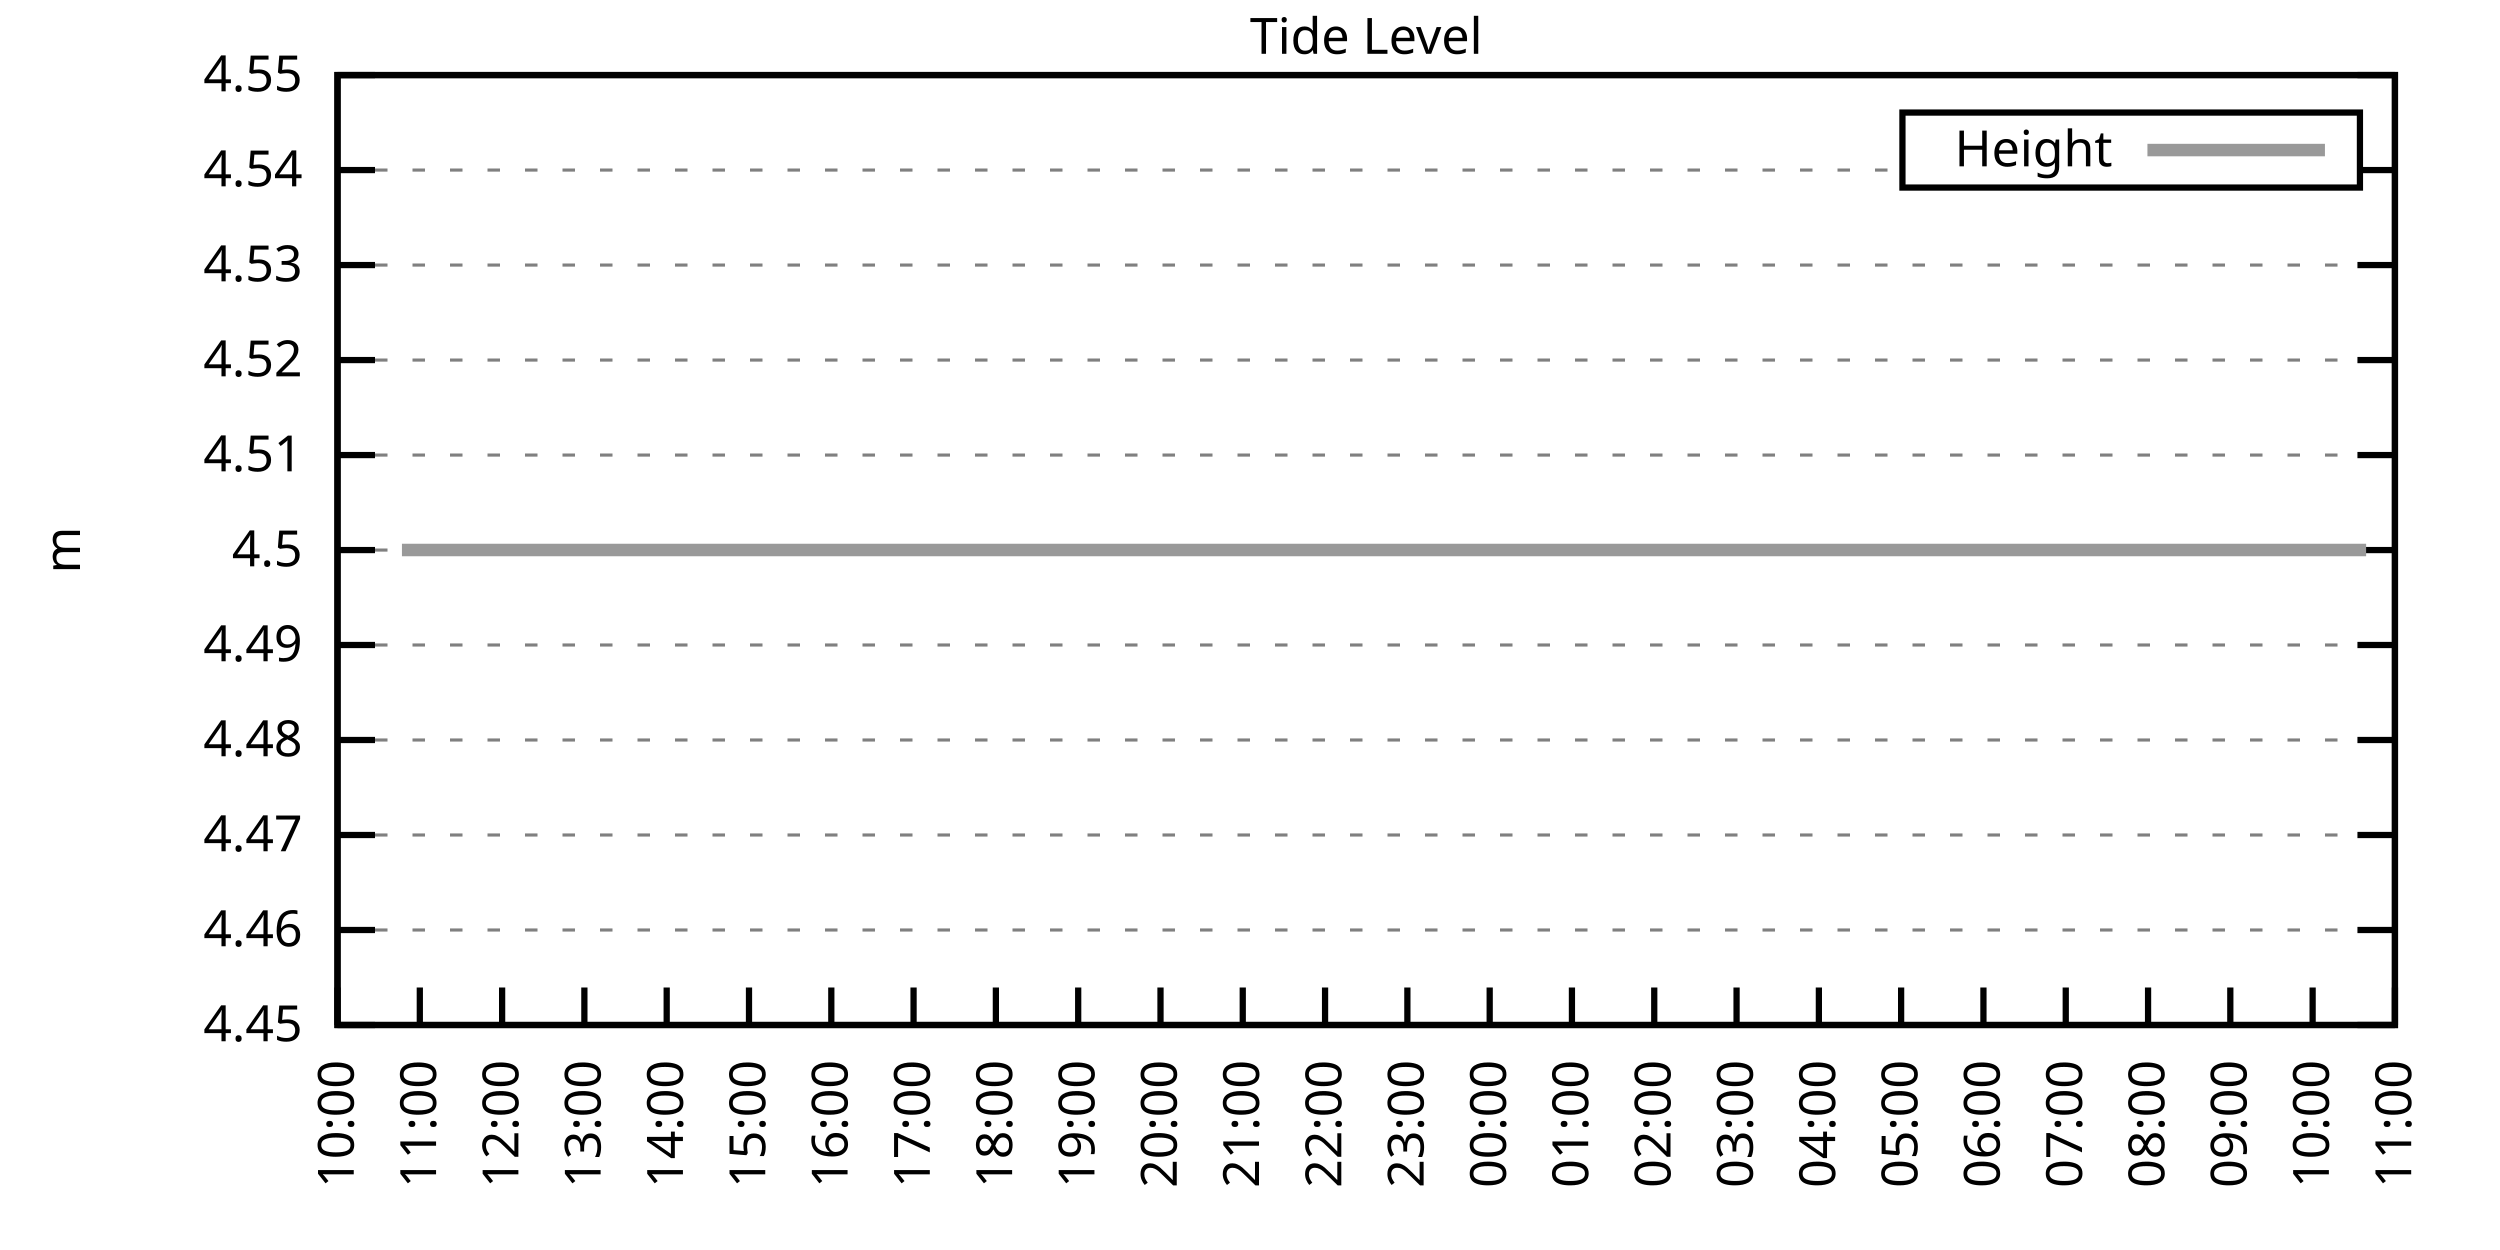
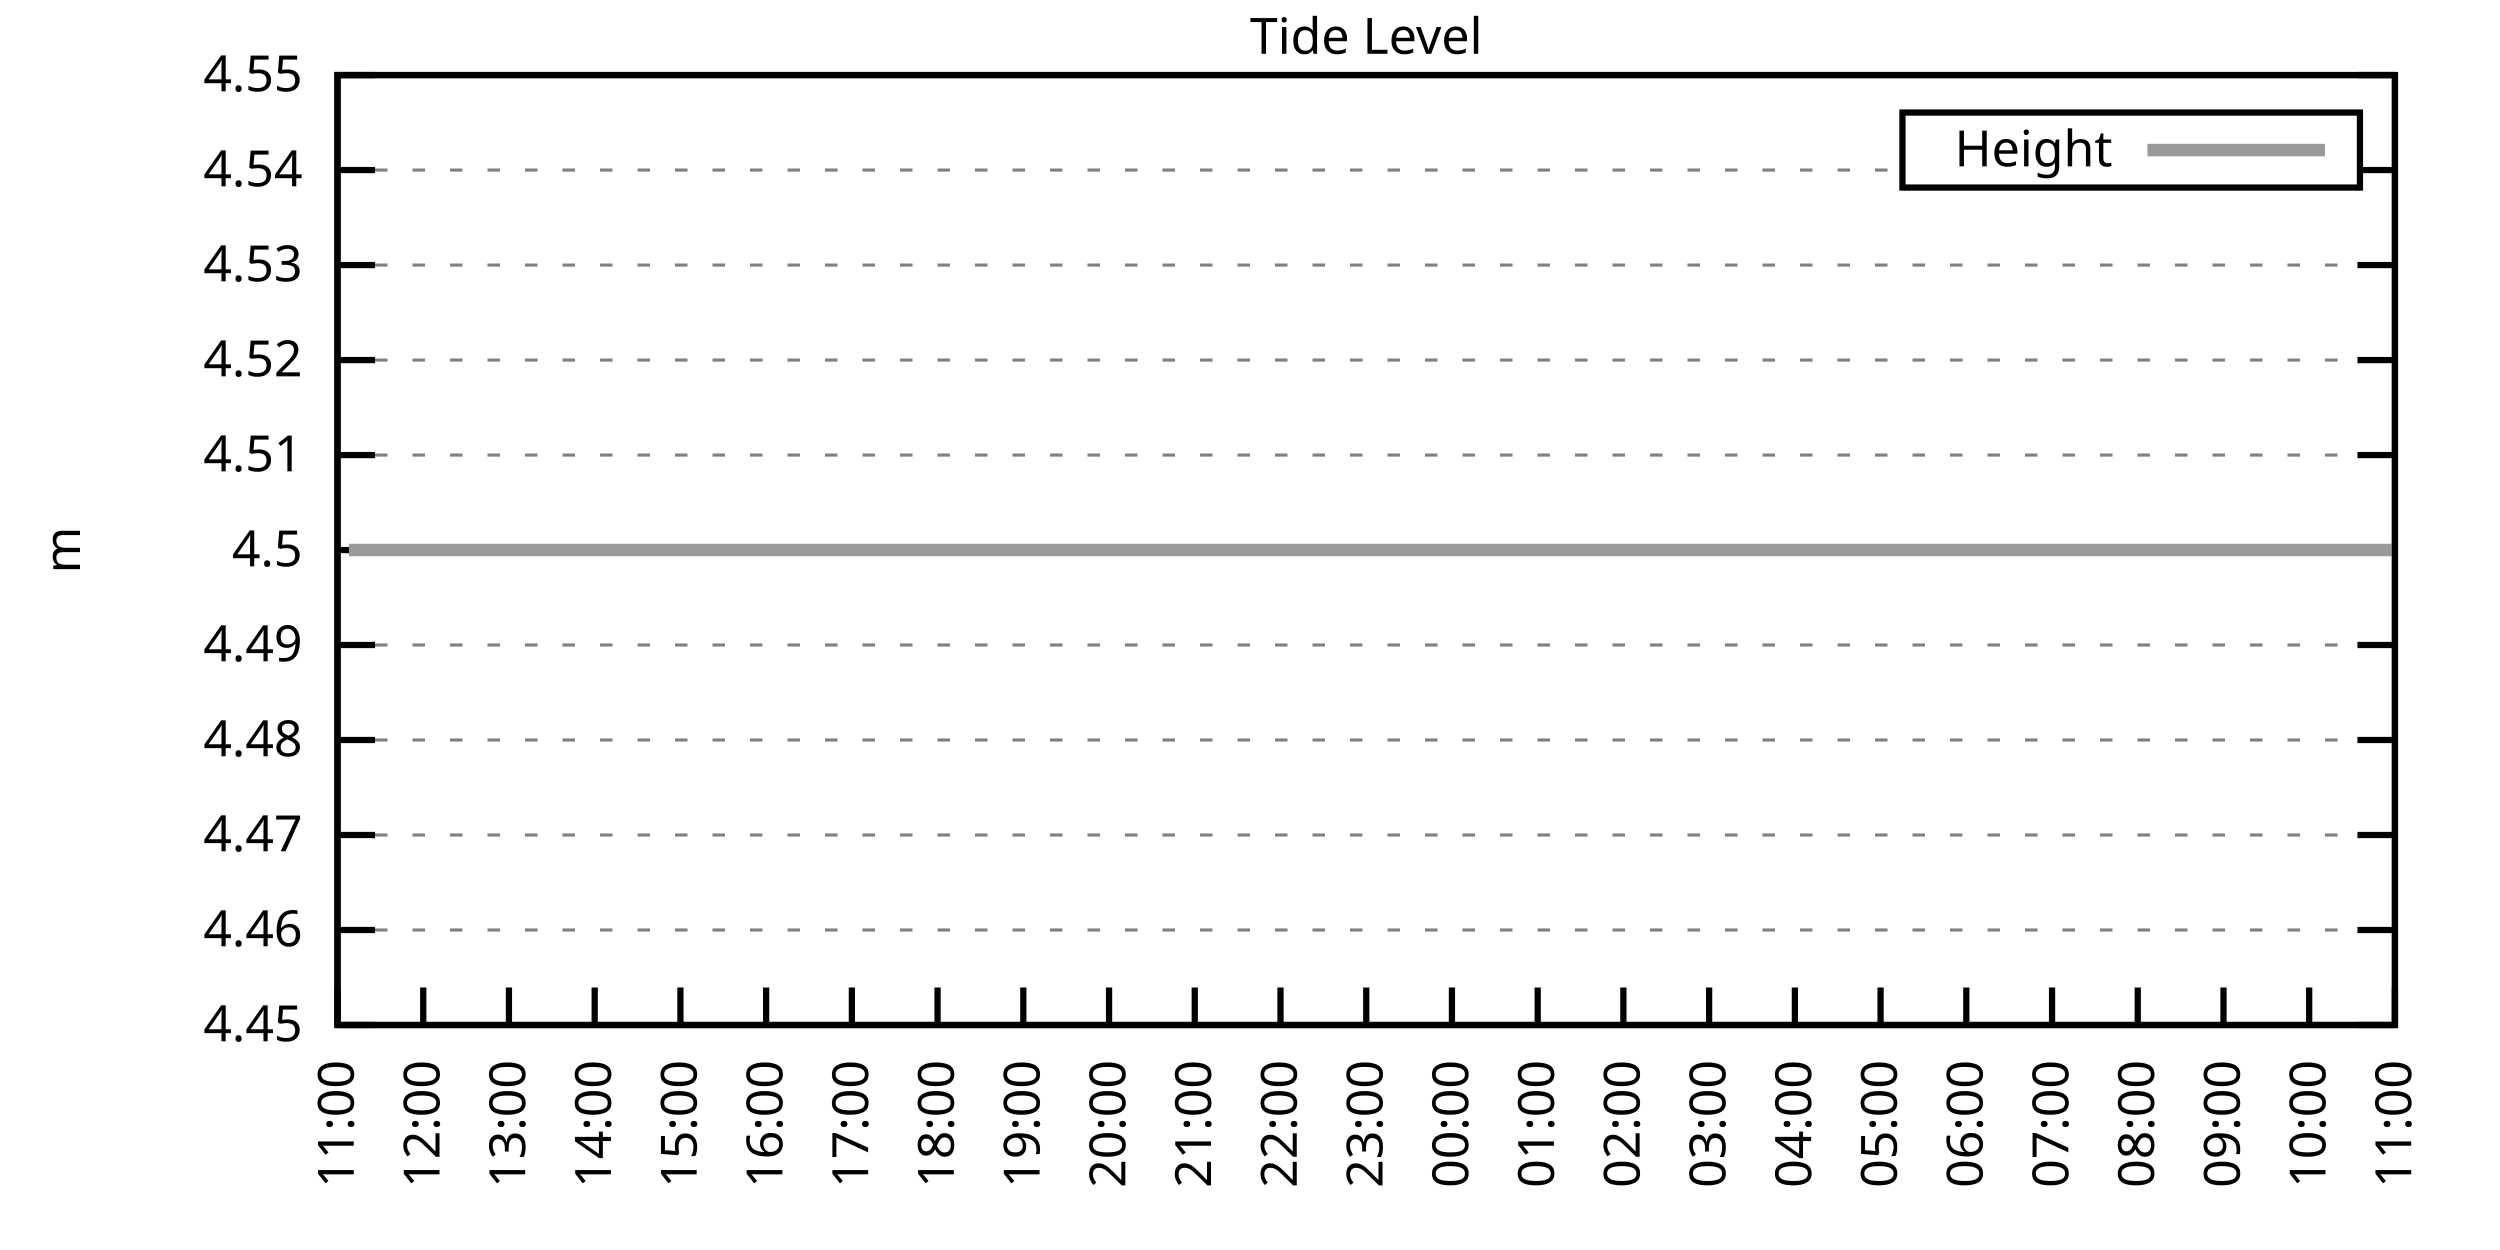
<svg xmlns="http://www.w3.org/2000/svg" xmlns:xlink="http://www.w3.org/1999/xlink" width="400" height="200" viewBox="0 0 400 200">
  <g id="gnuplot_canvas">
    <rect x="0" y="0" width="400" height="200" fill="none" />
    <defs>
      <circle id="gpDot" r="0.5" stroke-width="0.5" stroke="currentColor" />
      <path id="gpPt0" stroke-width="0.333" stroke="currentColor" d="M-1,0 h2 M0,-1 v2" />
      <path id="gpPt1" stroke-width="0.333" stroke="currentColor" d="M-1,-1 L1,1 M1,-1 L-1,1" />
      <path id="gpPt2" stroke-width="0.333" stroke="currentColor" d="M-1,0 L1,0 M0,-1 L0,1 M-1,-1 L1,1 M-1,1 L1,-1" />
      <rect id="gpPt3" stroke-width="0.333" stroke="currentColor" x="-1" y="-1" width="2" height="2" />
      <rect id="gpPt4" stroke-width="0.333" stroke="currentColor" fill="currentColor" x="-1" y="-1" width="2" height="2" />
      <circle id="gpPt5" stroke-width="0.333" stroke="currentColor" cx="0" cy="0" r="1" />
      <use xlink:href="#gpPt5" id="gpPt6" fill="currentColor" stroke="none" />
      <path id="gpPt7" stroke-width="0.333" stroke="currentColor" d="M0,-1.33 L-1.33,0.67 L1.33,0.67 z" />
      <use xlink:href="#gpPt7" id="gpPt8" fill="currentColor" stroke="none" />
      <use xlink:href="#gpPt7" id="gpPt9" stroke="currentColor" transform="rotate(180)" />
      <use xlink:href="#gpPt9" id="gpPt10" fill="currentColor" stroke="none" />
      <use xlink:href="#gpPt3" id="gpPt11" stroke="currentColor" transform="rotate(45)" />
      <use xlink:href="#gpPt11" id="gpPt12" fill="currentColor" stroke="none" />
      <path id="gpPt13" stroke-width="0.333" stroke="currentColor" d="M0,1.330 L1.265,0.411 L0.782,-1.067 L-0.782,-1.076 L-1.265,0.411 z" />
      <use xlink:href="#gpPt13" id="gpPt14" fill="currentColor" stroke="none" />
      <filter id="textbox" filterUnits="objectBoundingBox" x="0" y="0" height="1" width="1">
        <feFlood flood-color="white" flood-opacity="1" result="bgnd" />
        <feComposite in="SourceGraphic" in2="bgnd" operator="atop" />
      </filter>
      <filter id="greybox" filterUnits="objectBoundingBox" x="0" y="0" height="1" width="1">
        <feFlood flood-color="lightgrey" flood-opacity="1" result="grey" />
        <feComposite in="SourceGraphic" in2="grey" operator="atop" />
      </filter>
    </defs>
    <g fill="none" color="white" stroke="currentColor" stroke-width="1.00" stroke-linecap="butt" stroke-linejoin="miter">
</g>
    <g fill="none" color="black" stroke="currentColor" stroke-width="1.00" stroke-linecap="butt" stroke-linejoin="miter">
      <g stroke="none" shape-rendering="crispEdges">
        <polygon fill="rgb(255, 255, 255)" points="54.00,164.00 383.18,164.00 383.18,12.02 54.00,12.02 " />
      </g>
    </g>
    <g fill="none" color="black" stroke="currentColor" stroke-width="1.00" stroke-linecap="butt" stroke-linejoin="miter">
</g>
    <g fill="none" color="black" stroke="black" stroke-width="0.50" stroke-linecap="butt" stroke-linejoin="miter">
</g>
    <g fill="none" color="gray" stroke="currentColor" stroke-width="0.50" stroke-linecap="butt" stroke-linejoin="miter">
      <path stroke="gray" stroke-dasharray="2,4" class="gridline" d="M54.00,164.00 L383.19,164.00  " />
    </g>
    <g fill="none" color="gray" stroke="gray" stroke-width="1.00" stroke-linecap="butt" stroke-linejoin="miter">
</g>
    <g fill="none" color="black" stroke="currentColor" stroke-width="1.00" stroke-linecap="butt" stroke-linejoin="miter">
      <path stroke="black" d="M54.00,164.00 L60.00,164.00 M383.19,164.00 L377.19,164.00  " />
      <g transform="translate(48.40,166.60)" stroke="none" fill="black" font-family="Sans" font-size="8.00" text-anchor="end">
        <text>
          <tspan font-family="Sans"> 4.45</tspan>
        </text>
      </g>
    </g>
    <g fill="none" color="black" stroke="currentColor" stroke-width="1.00" stroke-linecap="butt" stroke-linejoin="miter">
</g>
    <g fill="none" color="black" stroke="black" stroke-width="0.50" stroke-linecap="butt" stroke-linejoin="miter">
</g>
    <g fill="none" color="gray" stroke="currentColor" stroke-width="0.50" stroke-linecap="butt" stroke-linejoin="miter">
      <path stroke="gray" stroke-dasharray="2,4" class="gridline" d="M54.00,148.80 L383.19,148.80  " />
    </g>
    <g fill="none" color="gray" stroke="gray" stroke-width="1.00" stroke-linecap="butt" stroke-linejoin="miter">
</g>
    <g fill="none" color="black" stroke="currentColor" stroke-width="1.00" stroke-linecap="butt" stroke-linejoin="miter">
      <path stroke="black" d="M54.00,148.80 L60.00,148.80 M383.19,148.80 L377.19,148.80  " />
      <g transform="translate(48.40,151.40)" stroke="none" fill="black" font-family="Sans" font-size="8.00" text-anchor="end">
        <text>
          <tspan font-family="Sans"> 4.46</tspan>
        </text>
      </g>
    </g>
    <g fill="none" color="black" stroke="currentColor" stroke-width="1.00" stroke-linecap="butt" stroke-linejoin="miter">
</g>
    <g fill="none" color="black" stroke="black" stroke-width="0.50" stroke-linecap="butt" stroke-linejoin="miter">
</g>
    <g fill="none" color="gray" stroke="currentColor" stroke-width="0.50" stroke-linecap="butt" stroke-linejoin="miter">
      <path stroke="gray" stroke-dasharray="2,4" class="gridline" d="M54.00,133.60 L383.19,133.60  " />
    </g>
    <g fill="none" color="gray" stroke="gray" stroke-width="1.00" stroke-linecap="butt" stroke-linejoin="miter">
</g>
    <g fill="none" color="black" stroke="currentColor" stroke-width="1.00" stroke-linecap="butt" stroke-linejoin="miter">
      <path stroke="black" d="M54.00,133.60 L60.00,133.60 M383.19,133.60 L377.19,133.60  " />
      <g transform="translate(48.40,136.20)" stroke="none" fill="black" font-family="Sans" font-size="8.00" text-anchor="end">
        <text>
          <tspan font-family="Sans"> 4.47</tspan>
        </text>
      </g>
    </g>
    <g fill="none" color="black" stroke="currentColor" stroke-width="1.00" stroke-linecap="butt" stroke-linejoin="miter">
</g>
    <g fill="none" color="black" stroke="black" stroke-width="0.50" stroke-linecap="butt" stroke-linejoin="miter">
</g>
    <g fill="none" color="gray" stroke="currentColor" stroke-width="0.50" stroke-linecap="butt" stroke-linejoin="miter">
      <path stroke="gray" stroke-dasharray="2,4" class="gridline" d="M54.00,118.40 L383.19,118.40  " />
    </g>
    <g fill="none" color="gray" stroke="gray" stroke-width="1.00" stroke-linecap="butt" stroke-linejoin="miter">
</g>
    <g fill="none" color="black" stroke="currentColor" stroke-width="1.00" stroke-linecap="butt" stroke-linejoin="miter">
      <path stroke="black" d="M54.00,118.40 L60.00,118.40 M383.19,118.40 L377.19,118.40  " />
      <g transform="translate(48.40,121.00)" stroke="none" fill="black" font-family="Sans" font-size="8.00" text-anchor="end">
        <text>
          <tspan font-family="Sans"> 4.48</tspan>
        </text>
      </g>
    </g>
    <g fill="none" color="black" stroke="currentColor" stroke-width="1.00" stroke-linecap="butt" stroke-linejoin="miter">
</g>
    <g fill="none" color="black" stroke="black" stroke-width="0.50" stroke-linecap="butt" stroke-linejoin="miter">
</g>
    <g fill="none" color="gray" stroke="currentColor" stroke-width="0.50" stroke-linecap="butt" stroke-linejoin="miter">
      <path stroke="gray" stroke-dasharray="2,4" class="gridline" d="M54.00,103.20 L383.19,103.20  " />
    </g>
    <g fill="none" color="gray" stroke="gray" stroke-width="1.00" stroke-linecap="butt" stroke-linejoin="miter">
</g>
    <g fill="none" color="black" stroke="currentColor" stroke-width="1.00" stroke-linecap="butt" stroke-linejoin="miter">
      <path stroke="black" d="M54.00,103.20 L60.00,103.20 M383.19,103.20 L377.19,103.20  " />
      <g transform="translate(48.40,105.80)" stroke="none" fill="black" font-family="Sans" font-size="8.00" text-anchor="end">
        <text>
          <tspan font-family="Sans"> 4.49</tspan>
        </text>
      </g>
    </g>
    <g fill="none" color="black" stroke="currentColor" stroke-width="1.00" stroke-linecap="butt" stroke-linejoin="miter">
</g>
    <g fill="none" color="black" stroke="black" stroke-width="0.50" stroke-linecap="butt" stroke-linejoin="miter">
</g>
    <g fill="none" color="gray" stroke="currentColor" stroke-width="0.50" stroke-linecap="butt" stroke-linejoin="miter">
      <path stroke="gray" stroke-dasharray="2,4" class="gridline" d="M54.00,88.01 L383.19,88.01  " />
    </g>
    <g fill="none" color="gray" stroke="gray" stroke-width="1.00" stroke-linecap="butt" stroke-linejoin="miter">
</g>
    <g fill="none" color="black" stroke="currentColor" stroke-width="1.00" stroke-linecap="butt" stroke-linejoin="miter">
      <path stroke="black" d="M54.00,88.01 L60.00,88.01 M383.19,88.01 L377.19,88.01  " />
      <g transform="translate(48.40,90.61)" stroke="none" fill="black" font-family="Sans" font-size="8.00" text-anchor="end">
        <text>
          <tspan font-family="Sans"> 4.5</tspan>
        </text>
      </g>
    </g>
    <g fill="none" color="black" stroke="currentColor" stroke-width="1.00" stroke-linecap="butt" stroke-linejoin="miter">
</g>
    <g fill="none" color="black" stroke="black" stroke-width="0.50" stroke-linecap="butt" stroke-linejoin="miter">
</g>
    <g fill="none" color="gray" stroke="currentColor" stroke-width="0.50" stroke-linecap="butt" stroke-linejoin="miter">
      <path stroke="gray" stroke-dasharray="2,4" class="gridline" d="M54.00,72.81 L383.19,72.81  " />
    </g>
    <g fill="none" color="gray" stroke="gray" stroke-width="1.00" stroke-linecap="butt" stroke-linejoin="miter">
</g>
    <g fill="none" color="black" stroke="currentColor" stroke-width="1.00" stroke-linecap="butt" stroke-linejoin="miter">
      <path stroke="black" d="M54.00,72.81 L60.00,72.81 M383.19,72.81 L377.19,72.81  " />
      <g transform="translate(48.40,75.41)" stroke="none" fill="black" font-family="Sans" font-size="8.00" text-anchor="end">
        <text>
          <tspan font-family="Sans"> 4.51</tspan>
        </text>
      </g>
    </g>
    <g fill="none" color="black" stroke="currentColor" stroke-width="1.00" stroke-linecap="butt" stroke-linejoin="miter">
</g>
    <g fill="none" color="black" stroke="black" stroke-width="0.50" stroke-linecap="butt" stroke-linejoin="miter">
</g>
    <g fill="none" color="gray" stroke="currentColor" stroke-width="0.50" stroke-linecap="butt" stroke-linejoin="miter">
      <path stroke="gray" stroke-dasharray="2,4" class="gridline" d="M54.00,57.61 L383.19,57.61  " />
    </g>
    <g fill="none" color="gray" stroke="gray" stroke-width="1.00" stroke-linecap="butt" stroke-linejoin="miter">
</g>
    <g fill="none" color="black" stroke="currentColor" stroke-width="1.00" stroke-linecap="butt" stroke-linejoin="miter">
      <path stroke="black" d="M54.00,57.61 L60.00,57.61 M383.19,57.61 L377.19,57.61  " />
      <g transform="translate(48.40,60.21)" stroke="none" fill="black" font-family="Sans" font-size="8.00" text-anchor="end">
        <text>
          <tspan font-family="Sans"> 4.52</tspan>
        </text>
      </g>
    </g>
    <g fill="none" color="black" stroke="currentColor" stroke-width="1.00" stroke-linecap="butt" stroke-linejoin="miter">
</g>
    <g fill="none" color="black" stroke="black" stroke-width="0.50" stroke-linecap="butt" stroke-linejoin="miter">
</g>
    <g fill="none" color="gray" stroke="currentColor" stroke-width="0.50" stroke-linecap="butt" stroke-linejoin="miter">
      <path stroke="gray" stroke-dasharray="2,4" class="gridline" d="M54.00,42.41 L383.19,42.41  " />
    </g>
    <g fill="none" color="gray" stroke="gray" stroke-width="1.00" stroke-linecap="butt" stroke-linejoin="miter">
</g>
    <g fill="none" color="black" stroke="currentColor" stroke-width="1.00" stroke-linecap="butt" stroke-linejoin="miter">
      <path stroke="black" d="M54.00,42.41 L60.00,42.41 M383.19,42.41 L377.19,42.41  " />
      <g transform="translate(48.40,45.01)" stroke="none" fill="black" font-family="Sans" font-size="8.00" text-anchor="end">
        <text>
          <tspan font-family="Sans"> 4.53</tspan>
        </text>
      </g>
    </g>
    <g fill="none" color="black" stroke="currentColor" stroke-width="1.00" stroke-linecap="butt" stroke-linejoin="miter">
</g>
    <g fill="none" color="black" stroke="black" stroke-width="0.50" stroke-linecap="butt" stroke-linejoin="miter">
</g>
    <g fill="none" color="gray" stroke="currentColor" stroke-width="0.50" stroke-linecap="butt" stroke-linejoin="miter">
      <path stroke="gray" stroke-dasharray="2,4" class="gridline" d="M54.00,27.21 L304.39,27.21 M377.59,27.21 L383.19,27.21  " />
    </g>
    <g fill="none" color="gray" stroke="gray" stroke-width="1.00" stroke-linecap="butt" stroke-linejoin="miter">
</g>
    <g fill="none" color="black" stroke="currentColor" stroke-width="1.00" stroke-linecap="butt" stroke-linejoin="miter">
      <path stroke="black" d="M54.00,27.21 L60.00,27.21 M383.19,27.21 L377.19,27.21  " />
      <g transform="translate(48.40,29.81)" stroke="none" fill="black" font-family="Sans" font-size="8.00" text-anchor="end">
        <text>
          <tspan font-family="Sans"> 4.54</tspan>
        </text>
      </g>
    </g>
    <g fill="none" color="black" stroke="currentColor" stroke-width="1.00" stroke-linecap="butt" stroke-linejoin="miter">
</g>
    <g fill="none" color="black" stroke="black" stroke-width="0.50" stroke-linecap="butt" stroke-linejoin="miter">
</g>
    <g fill="none" color="gray" stroke="currentColor" stroke-width="0.50" stroke-linecap="butt" stroke-linejoin="miter">
      <path stroke="gray" stroke-dasharray="2,4" class="gridline" d="M54.00,12.01 L383.19,12.01  " />
    </g>
    <g fill="none" color="gray" stroke="gray" stroke-width="1.00" stroke-linecap="butt" stroke-linejoin="miter">
</g>
    <g fill="none" color="black" stroke="currentColor" stroke-width="1.00" stroke-linecap="butt" stroke-linejoin="miter">
      <path stroke="black" d="M54.00,12.01 L60.00,12.01 M383.19,12.01 L377.19,12.01  " />
      <g transform="translate(48.40,14.61)" stroke="none" fill="black" font-family="Sans" font-size="8.00" text-anchor="end">
        <text>
          <tspan font-family="Sans"> 4.55</tspan>
        </text>
      </g>
    </g>
    <g fill="none" color="black" stroke="currentColor" stroke-width="1.00" stroke-linecap="butt" stroke-linejoin="miter">
      <path stroke="black" d="M54.00,164.00 L54.00,158.00  " />
      <g transform="translate(56.60,169.60) rotate(270.00)" stroke="none" fill="black" font-family="Sans" font-size="8.00" text-anchor="end">
        <text>
-           <tspan font-family="Sans">10:00</tspan>
-         </text>
-       </g>
-     </g>
-     <g fill="none" color="black" stroke="currentColor" stroke-width="1.00" stroke-linecap="butt" stroke-linejoin="miter">
-       <path stroke="black" d="M67.17,164.00 L67.17,158.00  " />
-       <g transform="translate(69.77,169.60) rotate(270.00)" stroke="none" fill="black" font-family="Sans" font-size="8.00" text-anchor="end">
-         <text>
          <tspan font-family="Sans">11:00</tspan>
        </text>
      </g>
    </g>
    <g fill="none" color="black" stroke="currentColor" stroke-width="1.00" stroke-linecap="butt" stroke-linejoin="miter">
-       <path stroke="black" d="M80.34,164.00 L80.34,158.00  " />
-       <g transform="translate(82.94,169.60) rotate(270.00)" stroke="none" fill="black" font-family="Sans" font-size="8.00" text-anchor="end">
+       <path stroke="black" d="M67.72,164.00 L67.72,158.00  " />
+       <g transform="translate(70.32,169.60) rotate(270.00)" stroke="none" fill="black" font-family="Sans" font-size="8.00" text-anchor="end">
        <text>
          <tspan font-family="Sans">12:00</tspan>
        </text>
      </g>
    </g>
    <g fill="none" color="black" stroke="currentColor" stroke-width="1.00" stroke-linecap="butt" stroke-linejoin="miter">
-       <path stroke="black" d="M93.50,164.00 L93.50,158.00  " />
-       <g transform="translate(96.10,169.60) rotate(270.00)" stroke="none" fill="black" font-family="Sans" font-size="8.00" text-anchor="end">
+       <path stroke="black" d="M81.43,164.00 L81.43,158.00  " />
+       <g transform="translate(84.03,169.60) rotate(270.00)" stroke="none" fill="black" font-family="Sans" font-size="8.00" text-anchor="end">
        <text>
          <tspan font-family="Sans">13:00</tspan>
        </text>
      </g>
    </g>
    <g fill="none" color="black" stroke="currentColor" stroke-width="1.00" stroke-linecap="butt" stroke-linejoin="miter">
-       <path stroke="black" d="M106.67,164.00 L106.67,158.00  " />
-       <g transform="translate(109.27,169.60) rotate(270.00)" stroke="none" fill="black" font-family="Sans" font-size="8.00" text-anchor="end">
+       <path stroke="black" d="M95.15,164.00 L95.15,158.00  " />
+       <g transform="translate(97.75,169.60) rotate(270.00)" stroke="none" fill="black" font-family="Sans" font-size="8.00" text-anchor="end">
        <text>
          <tspan font-family="Sans">14:00</tspan>
        </text>
      </g>
    </g>
    <g fill="none" color="black" stroke="currentColor" stroke-width="1.00" stroke-linecap="butt" stroke-linejoin="miter">
-       <path stroke="black" d="M119.84,164.00 L119.84,158.00  " />
-       <g transform="translate(122.44,169.60) rotate(270.00)" stroke="none" fill="black" font-family="Sans" font-size="8.00" text-anchor="end">
+       <path stroke="black" d="M108.87,164.00 L108.87,158.00  " />
+       <g transform="translate(111.47,169.60) rotate(270.00)" stroke="none" fill="black" font-family="Sans" font-size="8.00" text-anchor="end">
        <text>
          <tspan font-family="Sans">15:00</tspan>
        </text>
      </g>
    </g>
    <g fill="none" color="black" stroke="currentColor" stroke-width="1.00" stroke-linecap="butt" stroke-linejoin="miter">
-       <path stroke="black" d="M133.01,164.00 L133.01,158.00  " />
-       <g transform="translate(135.61,169.60) rotate(270.00)" stroke="none" fill="black" font-family="Sans" font-size="8.00" text-anchor="end">
+       <path stroke="black" d="M122.58,164.00 L122.58,158.00  " />
+       <g transform="translate(125.18,169.60) rotate(270.00)" stroke="none" fill="black" font-family="Sans" font-size="8.00" text-anchor="end">
        <text>
          <tspan font-family="Sans">16:00</tspan>
        </text>
      </g>
    </g>
    <g fill="none" color="black" stroke="currentColor" stroke-width="1.00" stroke-linecap="butt" stroke-linejoin="miter">
-       <path stroke="black" d="M146.17,164.00 L146.17,158.00  " />
-       <g transform="translate(148.77,169.60) rotate(270.00)" stroke="none" fill="black" font-family="Sans" font-size="8.00" text-anchor="end">
+       <path stroke="black" d="M136.30,164.00 L136.30,158.00  " />
+       <g transform="translate(138.90,169.60) rotate(270.00)" stroke="none" fill="black" font-family="Sans" font-size="8.00" text-anchor="end">
        <text>
          <tspan font-family="Sans">17:00</tspan>
        </text>
      </g>
    </g>
    <g fill="none" color="black" stroke="currentColor" stroke-width="1.00" stroke-linecap="butt" stroke-linejoin="miter">
-       <path stroke="black" d="M159.34,164.00 L159.34,158.00  " />
-       <g transform="translate(161.94,169.60) rotate(270.00)" stroke="none" fill="black" font-family="Sans" font-size="8.00" text-anchor="end">
+       <path stroke="black" d="M150.01,164.00 L150.01,158.00  " />
+       <g transform="translate(152.61,169.60) rotate(270.00)" stroke="none" fill="black" font-family="Sans" font-size="8.00" text-anchor="end">
        <text>
          <tspan font-family="Sans">18:00</tspan>
        </text>
      </g>
    </g>
    <g fill="none" color="black" stroke="currentColor" stroke-width="1.00" stroke-linecap="butt" stroke-linejoin="miter">
-       <path stroke="black" d="M172.51,164.00 L172.51,158.00  " />
-       <g transform="translate(175.11,169.60) rotate(270.00)" stroke="none" fill="black" font-family="Sans" font-size="8.00" text-anchor="end">
+       <path stroke="black" d="M163.73,164.00 L163.73,158.00  " />
+       <g transform="translate(166.33,169.60) rotate(270.00)" stroke="none" fill="black" font-family="Sans" font-size="8.00" text-anchor="end">
        <text>
          <tspan font-family="Sans">19:00</tspan>
        </text>
      </g>
    </g>
    <g fill="none" color="black" stroke="currentColor" stroke-width="1.00" stroke-linecap="butt" stroke-linejoin="miter">
-       <path stroke="black" d="M185.68,164.00 L185.68,158.00  " />
-       <g transform="translate(188.28,169.60) rotate(270.00)" stroke="none" fill="black" font-family="Sans" font-size="8.00" text-anchor="end">
+       <path stroke="black" d="M177.45,164.00 L177.45,158.00  " />
+       <g transform="translate(180.05,169.60) rotate(270.00)" stroke="none" fill="black" font-family="Sans" font-size="8.00" text-anchor="end">
        <text>
          <tspan font-family="Sans">20:00</tspan>
        </text>
      </g>
    </g>
    <g fill="none" color="black" stroke="currentColor" stroke-width="1.00" stroke-linecap="butt" stroke-linejoin="miter">
-       <path stroke="black" d="M198.84,164.00 L198.84,158.00  " />
-       <g transform="translate(201.44,169.60) rotate(270.00)" stroke="none" fill="black" font-family="Sans" font-size="8.00" text-anchor="end">
+       <path stroke="black" d="M191.16,164.00 L191.16,158.00  " />
+       <g transform="translate(193.76,169.60) rotate(270.00)" stroke="none" fill="black" font-family="Sans" font-size="8.00" text-anchor="end">
        <text>
          <tspan font-family="Sans">21:00</tspan>
        </text>
      </g>
    </g>
    <g fill="none" color="black" stroke="currentColor" stroke-width="1.00" stroke-linecap="butt" stroke-linejoin="miter">
-       <path stroke="black" d="M212.01,164.00 L212.01,158.00  " />
-       <g transform="translate(214.61,169.60) rotate(270.00)" stroke="none" fill="black" font-family="Sans" font-size="8.00" text-anchor="end">
+       <path stroke="black" d="M204.88,164.00 L204.88,158.00  " />
+       <g transform="translate(207.48,169.60) rotate(270.00)" stroke="none" fill="black" font-family="Sans" font-size="8.00" text-anchor="end">
        <text>
          <tspan font-family="Sans">22:00</tspan>
        </text>
      </g>
    </g>
    <g fill="none" color="black" stroke="currentColor" stroke-width="1.00" stroke-linecap="butt" stroke-linejoin="miter">
-       <path stroke="black" d="M225.18,164.00 L225.18,158.00  " />
-       <g transform="translate(227.78,169.60) rotate(270.00)" stroke="none" fill="black" font-family="Sans" font-size="8.00" text-anchor="end">
+       <path stroke="black" d="M218.60,164.00 L218.60,158.00  " />
+       <g transform="translate(221.20,169.60) rotate(270.00)" stroke="none" fill="black" font-family="Sans" font-size="8.00" text-anchor="end">
        <text>
          <tspan font-family="Sans">23:00</tspan>
        </text>
      </g>
    </g>
    <g fill="none" color="black" stroke="currentColor" stroke-width="1.00" stroke-linecap="butt" stroke-linejoin="miter">
-       <path stroke="black" d="M238.35,164.00 L238.35,158.00  " />
-       <g transform="translate(240.95,169.60) rotate(270.00)" stroke="none" fill="black" font-family="Sans" font-size="8.00" text-anchor="end">
+       <path stroke="black" d="M232.31,164.00 L232.31,158.00  " />
+       <g transform="translate(234.91,169.60) rotate(270.00)" stroke="none" fill="black" font-family="Sans" font-size="8.00" text-anchor="end">
        <text>
          <tspan font-family="Sans">00:00</tspan>
        </text>
      </g>
    </g>
    <g fill="none" color="black" stroke="currentColor" stroke-width="1.00" stroke-linecap="butt" stroke-linejoin="miter">
-       <path stroke="black" d="M251.51,164.00 L251.51,158.00  " />
-       <g transform="translate(254.11,169.60) rotate(270.00)" stroke="none" fill="black" font-family="Sans" font-size="8.00" text-anchor="end">
+       <path stroke="black" d="M246.03,164.00 L246.03,158.00  " />
+       <g transform="translate(248.63,169.60) rotate(270.00)" stroke="none" fill="black" font-family="Sans" font-size="8.00" text-anchor="end">
        <text>
          <tspan font-family="Sans">01:00</tspan>
        </text>
      </g>
    </g>
    <g fill="none" color="black" stroke="currentColor" stroke-width="1.00" stroke-linecap="butt" stroke-linejoin="miter">
-       <path stroke="black" d="M264.68,164.00 L264.68,158.00  " />
-       <g transform="translate(267.28,169.60) rotate(270.00)" stroke="none" fill="black" font-family="Sans" font-size="8.00" text-anchor="end">
+       <path stroke="black" d="M259.74,164.00 L259.74,158.00  " />
+       <g transform="translate(262.34,169.60) rotate(270.00)" stroke="none" fill="black" font-family="Sans" font-size="8.00" text-anchor="end">
        <text>
          <tspan font-family="Sans">02:00</tspan>
        </text>
      </g>
    </g>
    <g fill="none" color="black" stroke="currentColor" stroke-width="1.00" stroke-linecap="butt" stroke-linejoin="miter">
-       <path stroke="black" d="M277.85,164.00 L277.85,158.00  " />
-       <g transform="translate(280.45,169.60) rotate(270.00)" stroke="none" fill="black" font-family="Sans" font-size="8.00" text-anchor="end">
+       <path stroke="black" d="M273.46,164.00 L273.46,158.00  " />
+       <g transform="translate(276.06,169.60) rotate(270.00)" stroke="none" fill="black" font-family="Sans" font-size="8.00" text-anchor="end">
        <text>
          <tspan font-family="Sans">03:00</tspan>
        </text>
      </g>
    </g>
    <g fill="none" color="black" stroke="currentColor" stroke-width="1.00" stroke-linecap="butt" stroke-linejoin="miter">
-       <path stroke="black" d="M291.02,164.00 L291.02,158.00  " />
-       <g transform="translate(293.62,169.60) rotate(270.00)" stroke="none" fill="black" font-family="Sans" font-size="8.00" text-anchor="end">
+       <path stroke="black" d="M287.18,164.00 L287.18,158.00  " />
+       <g transform="translate(289.78,169.60) rotate(270.00)" stroke="none" fill="black" font-family="Sans" font-size="8.00" text-anchor="end">
        <text>
          <tspan font-family="Sans">04:00</tspan>
        </text>
      </g>
    </g>
    <g fill="none" color="black" stroke="currentColor" stroke-width="1.00" stroke-linecap="butt" stroke-linejoin="miter">
-       <path stroke="black" d="M304.18,164.00 L304.18,158.00  " />
-       <g transform="translate(306.78,169.60) rotate(270.00)" stroke="none" fill="black" font-family="Sans" font-size="8.00" text-anchor="end">
+       <path stroke="black" d="M300.89,164.00 L300.89,158.00  " />
+       <g transform="translate(303.49,169.60) rotate(270.00)" stroke="none" fill="black" font-family="Sans" font-size="8.00" text-anchor="end">
        <text>
          <tspan font-family="Sans">05:00</tspan>
        </text>
      </g>
    </g>
    <g fill="none" color="black" stroke="currentColor" stroke-width="1.00" stroke-linecap="butt" stroke-linejoin="miter">
-       <path stroke="black" d="M317.35,164.00 L317.35,158.00  " />
-       <g transform="translate(319.95,169.60) rotate(270.00)" stroke="none" fill="black" font-family="Sans" font-size="8.00" text-anchor="end">
+       <path stroke="black" d="M314.61,164.00 L314.61,158.00  " />
+       <g transform="translate(317.21,169.60) rotate(270.00)" stroke="none" fill="black" font-family="Sans" font-size="8.00" text-anchor="end">
        <text>
          <tspan font-family="Sans">06:00</tspan>
        </text>
      </g>
    </g>
    <g fill="none" color="black" stroke="currentColor" stroke-width="1.00" stroke-linecap="butt" stroke-linejoin="miter">
-       <path stroke="black" d="M330.52,164.00 L330.52,158.00  " />
-       <g transform="translate(333.12,169.60) rotate(270.00)" stroke="none" fill="black" font-family="Sans" font-size="8.00" text-anchor="end">
+       <path stroke="black" d="M328.33,164.00 L328.33,158.00  " />
+       <g transform="translate(330.93,169.60) rotate(270.00)" stroke="none" fill="black" font-family="Sans" font-size="8.00" text-anchor="end">
        <text>
          <tspan font-family="Sans">07:00</tspan>
        </text>
      </g>
    </g>
    <g fill="none" color="black" stroke="currentColor" stroke-width="1.00" stroke-linecap="butt" stroke-linejoin="miter">
-       <path stroke="black" d="M343.69,164.00 L343.69,158.00  " />
-       <g transform="translate(346.29,169.60) rotate(270.00)" stroke="none" fill="black" font-family="Sans" font-size="8.00" text-anchor="end">
+       <path stroke="black" d="M342.04,164.00 L342.04,158.00  " />
+       <g transform="translate(344.64,169.60) rotate(270.00)" stroke="none" fill="black" font-family="Sans" font-size="8.00" text-anchor="end">
        <text>
          <tspan font-family="Sans">08:00</tspan>
        </text>
      </g>
    </g>
    <g fill="none" color="black" stroke="currentColor" stroke-width="1.00" stroke-linecap="butt" stroke-linejoin="miter">
-       <path stroke="black" d="M356.85,164.00 L356.85,158.00  " />
-       <g transform="translate(359.45,169.60) rotate(270.00)" stroke="none" fill="black" font-family="Sans" font-size="8.00" text-anchor="end">
+       <path stroke="black" d="M355.76,164.00 L355.76,158.00  " />
+       <g transform="translate(358.36,169.60) rotate(270.00)" stroke="none" fill="black" font-family="Sans" font-size="8.00" text-anchor="end">
        <text>
          <tspan font-family="Sans">09:00</tspan>
        </text>
      </g>
    </g>
    <g fill="none" color="black" stroke="currentColor" stroke-width="1.00" stroke-linecap="butt" stroke-linejoin="miter">
-       <path stroke="black" d="M370.02,164.00 L370.02,158.00  " />
-       <g transform="translate(372.62,169.60) rotate(270.00)" stroke="none" fill="black" font-family="Sans" font-size="8.00" text-anchor="end">
+       <path stroke="black" d="M369.47,164.00 L369.47,158.00  " />
+       <g transform="translate(372.07,169.60) rotate(270.00)" stroke="none" fill="black" font-family="Sans" font-size="8.00" text-anchor="end">
        <text>
          <tspan font-family="Sans">10:00</tspan>
        </text>
      </g>
    </g>
    <g fill="none" color="black" stroke="currentColor" stroke-width="1.00" stroke-linecap="butt" stroke-linejoin="miter">
      <path stroke="black" d="M383.19,164.00 L383.19,158.00  " />
      <g transform="translate(385.79,169.60) rotate(270.00)" stroke="none" fill="black" font-family="Sans" font-size="8.00" text-anchor="end">
        <text>
          <tspan font-family="Sans">11:00</tspan>
        </text>
      </g>
    </g>
    <g fill="none" color="black" stroke="currentColor" stroke-width="1.00" stroke-linecap="butt" stroke-linejoin="miter">
</g>
    <g fill="none" color="black" stroke="currentColor" stroke-width="1.00" stroke-linecap="butt" stroke-linejoin="miter">
      <path stroke="black" d="M54.00,12.01 L54.00,164.00 L383.19,164.00 L383.19,12.01 L54.00,12.01 Z  " />
    </g>
    <g fill="none" color="black" stroke="currentColor" stroke-width="1.00" stroke-linecap="butt" stroke-linejoin="miter">
</g>
    <g fill="none" color="black" stroke="currentColor" stroke-width="1.00" stroke-linecap="butt" stroke-linejoin="miter">
      <path stroke="black" d="M304.39,30.01 L304.39,18.01 L377.59,18.01 L377.59,30.01 L304.39,30.01 Z  " />
    </g>
    <g id="Tide_level_plot_1">
      <g fill="none" color="white" stroke="black" stroke-width="2.00" stroke-linecap="butt" stroke-linejoin="miter">
</g>
      <g fill="none" color="black" stroke="currentColor" stroke-width="2.00" stroke-linecap="butt" stroke-linejoin="miter">
        <g transform="translate(337.99,26.61)" stroke="none" fill="black" font-family="Sans" font-size="8.00" text-anchor="end">
          <text>
            <tspan font-family="Sans">Height</tspan>
          </text>
        </g>
      </g>
      <g fill="none" color="black" stroke="currentColor" stroke-width="2.00" stroke-linecap="butt" stroke-linejoin="miter">
-         <path stroke="rgb(153, 153, 153)" d="M343.59,24.01 L371.99,24.01 M64.31,88.00 L66.95,88.00 L68.92,88.00 L71.34,88.00 L73.53,88.00 L75.51,88.00   L77.70,88.00 L79.68,88.00 L82.09,88.00 L84.50,88.00 L86.70,88.00 L88.67,88.00 L91.09,88.00 L93.28,88.00   L95.26,88.00 L97.67,88.00 L99.65,88.00 L101.84,88.00 L104.26,88.00 L106.23,88.00 L108.65,88.00 L110.84,88.00   L112.82,88.00 L115.23,88.00 L117.42,88.00 L119.18,88.00 L121.81,88.00 L123.57,88.00 L125.76,88.00 L128.18,88.00   L130.37,88.00 L132.79,88.00 L134.98,88.00 L136.96,88.00 L139.15,88.00 L141.56,88.00 L143.54,88.00 L145.51,88.00   L148.15,88.00 L149.90,88.00 L152.54,88.00 L154.51,88.00 L156.93,88.00 L159.12,88.00 L161.10,88.00 L163.29,88.00   L165.71,88.00 L167.68,88.00 L170.09,88.00 L172.07,88.00 L174.48,88.00 L176.24,88.00 L178.65,88.00 L181.07,88.00   L182.82,88.00 L185.46,88.00 L187.43,88.00 L189.41,88.00 L192.04,88.00 L193.80,88.00 L196.43,88.00 L198.40,88.00   L200.38,88.00 L203.01,88.00 L204.77,88.00 L207.40,88.00 L209.38,88.00 L211.35,88.00 L213.99,88.00 L216.18,88.00   L217.94,88.00 L220.57,88.00 L222.55,88.00 L224.52,88.00 L226.72,88.00 L229.35,88.00 L231.32,88.00 L233.52,88.00   L235.93,88.00 L238.13,88.00 L239.88,88.00 L242.08,88.00 L244.49,88.00 L246.47,88.00 L248.88,88.00 L251.29,88.00   L253.05,88.00 L255.68,88.00 L257.88,88.00 L259.63,88.00 L261.83,88.00 L264.02,88.00 L266.22,88.00 L268.85,88.00   L271.05,88.00 L273.02,88.00 L275.22,88.00 L277.63,88.00 L279.60,88.00 L281.58,88.00 L283.77,88.00 L285.97,88.00   L288.16,88.00 L290.36,88.00 L292.99,88.00 L294.75,88.00 L296.94,88.00 L299.36,88.00 L301.77,88.00 L303.75,88.00   L306.16,88.00 L307.92,88.00 L310.11,88.00 L312.52,88.00 L314.94,88.00 L316.69,88.00 L319.11,88.00 L321.52,88.00   L323.28,88.00 L325.91,88.00 L327.89,88.00 L330.30,88.00 L332.28,88.00 L334.47,88.00 L336.88,88.00 L338.86,88.00   L341.27,88.00 L343.47,88.00 L345.22,88.00 L346.98,88.00 L349.83,88.00 L352.03,88.00 L354.22,88.00 L356.64,88.00   L358.61,88.00 L361.02,88.00 L362.78,88.00 L365.19,88.00 L367.39,88.00 L369.80,88.00 L371.56,88.00 L373.97,88.00   L376.17,88.00 L378.58,88.00  " />
+         <path stroke="rgb(153, 153, 153)" d="M343.59,24.01 L371.99,24.01 M55.83,88.00 L58.34,88.00 L60.63,88.00 L62.69,88.00 L64.97,88.00 L67.03,88.00   L69.55,88.00 L72.06,88.00 L74.35,88.00 L76.40,88.00 L78.92,88.00 L81.20,88.00 L83.26,88.00 L85.78,88.00   L87.83,88.00 L90.12,88.00 L92.63,88.00 L94.69,88.00 L97.21,88.00 L99.49,88.00 L101.55,88.00 L104.06,88.00   L106.35,88.00 L108.18,88.00 L110.92,88.00 L112.75,88.00 L115.04,88.00 L117.55,88.00 L119.84,88.00 L122.35,88.00   L124.64,88.00 L126.70,88.00 L128.98,88.00 L131.50,88.00 L133.55,88.00 L135.61,88.00 L138.35,88.00 L140.18,88.00   L142.93,88.00 L144.98,88.00 L147.50,88.00 L149.79,88.00 L151.84,88.00 L154.13,88.00 L156.64,88.00 L158.70,88.00   L161.22,88.00 L163.27,88.00 L165.79,88.00 L167.62,88.00 L170.13,88.00 L172.65,88.00 L174.47,88.00 L177.22,88.00   L179.28,88.00 L181.33,88.00 L184.08,88.00 L185.90,88.00 L188.65,88.00 L190.71,88.00 L192.76,88.00 L195.51,88.00   L197.33,88.00 L200.08,88.00 L202.14,88.00 L204.19,88.00 L206.94,88.00 L209.22,88.00 L211.05,88.00 L213.79,88.00   L215.85,88.00 L217.91,88.00 L220.20,88.00 L222.94,88.00 L225.00,88.00 L227.28,88.00 L229.80,88.00 L232.08,88.00   L233.91,88.00 L236.20,88.00 L238.71,88.00 L240.77,88.00 L243.28,88.00 L245.80,88.00 L247.63,88.00 L250.37,88.00   L252.66,88.00 L254.49,88.00 L256.77,88.00 L259.06,88.00 L261.34,88.00 L264.09,88.00 L266.37,88.00 L268.43,88.00   L270.72,88.00 L273.23,88.00 L275.29,88.00 L277.35,88.00 L279.63,88.00 L281.92,88.00 L284.20,88.00 L286.49,88.00   L289.23,88.00 L291.06,88.00 L293.35,88.00 L295.86,88.00 L298.38,88.00 L300.44,88.00 L302.95,88.00 L304.78,88.00   L307.06,88.00 L309.58,88.00 L312.09,88.00 L313.92,88.00 L316.44,88.00 L318.95,88.00 L320.78,88.00 L323.52,88.00   L325.58,88.00 L328.10,88.00 L330.15,88.00 L332.44,88.00 L334.95,88.00 L337.01,88.00 L339.53,88.00 L341.81,88.00   L343.64,88.00 L345.47,88.00 L348.44,88.00 L350.73,88.00 L353.01,88.00 L355.53,88.00 L357.59,88.00 L360.10,88.00   L361.93,88.00 L364.44,88.00 L366.73,88.00 L369.25,88.00 L371.07,88.00 L373.59,88.00 L375.87,88.00 L378.39,88.00   L380.45,88.00 L382.96,88.00  " />
      </g>
    </g>
    <g fill="none" color="black" stroke="currentColor" stroke-width="2.00" stroke-linecap="butt" stroke-linejoin="miter">
</g>
    <g fill="none" color="black" stroke="black" stroke-width="1.00" stroke-linecap="butt" stroke-linejoin="miter">
</g>
    <g fill="none" color="black" stroke="currentColor" stroke-width="1.00" stroke-linecap="butt" stroke-linejoin="miter">
      <path stroke="black" d="M54.00,12.01 L54.00,164.00 L383.19,164.00 L383.19,12.01 L54.00,12.01 Z  " />
      <g transform="translate(12.80,88.01) rotate(270.00)" stroke="none" fill="black" font-family="Sans" font-size="8.00" text-anchor="middle">
        <text>
          <tspan font-family="Sans">m</tspan>
        </text>
      </g>
    </g>
    <g fill="none" color="black" stroke="currentColor" stroke-width="1.00" stroke-linecap="butt" stroke-linejoin="miter">
</g>
    <g fill="none" color="black" stroke="currentColor" stroke-width="1.00" stroke-linecap="butt" stroke-linejoin="miter">
      <g transform="translate(218.59,8.61)" stroke="none" fill="black" font-family="Sans" font-size="8.00" text-anchor="middle">
        <text>
          <tspan font-family="Sans">Tide Level</tspan>
        </text>
      </g>
    </g>
    <g fill="none" color="black" stroke="currentColor" stroke-width="1.00" stroke-linecap="butt" stroke-linejoin="miter">
</g>
  </g>
</svg>
